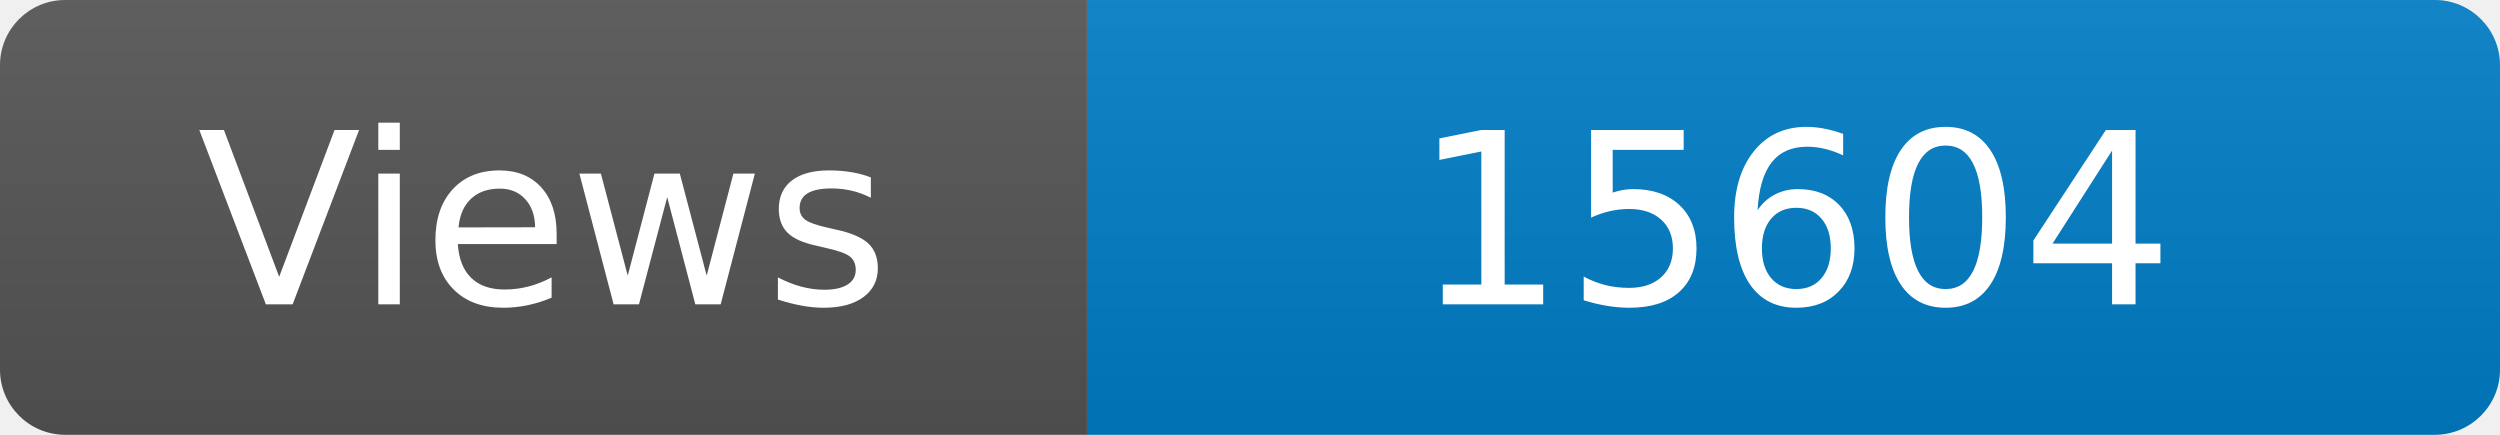
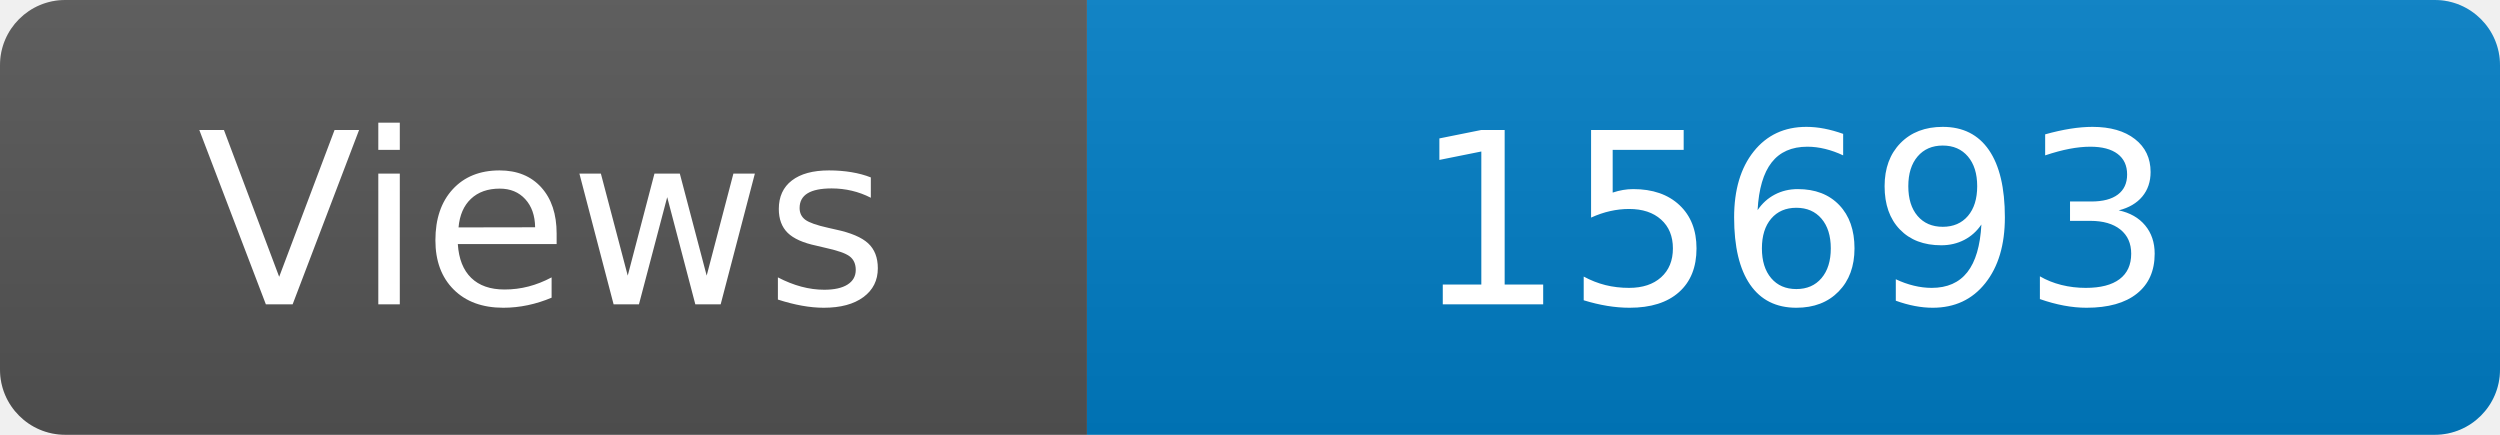
<svg xmlns="http://www.w3.org/2000/svg" width="115" height="20" role="img" aria-label="Maintained?: yes">
  <linearGradient id="s" x2="0" y2="100%">
    <stop offset="0" stop-color="#bbb" stop-opacity=".1" />
    <stop offset="1" stop-opacity=".1" />
  </linearGradient>
  <clipPath id="r">
    <rect width="115" height="20" rx="3" fill="#fff" />
  </clipPath>
  <g clip-path="url(#r)">
    <rect width="50" height="20" fill="#555" />
    <rect x="50" width="160" height="20" fill="#007ec6" />
    <rect width="115" height="20" fill="url(#s)" />
  </g>
  <g fill="#fff" text-anchor="middle" font-family="Verdana,Geneva,DejaVu Sans,sans-serif" font-size="110">
    <text x="250" y="140" transform="scale(.1)" fill="#fff">Views</text>
-     <text x="825" y="140" transform="scale(.1)" fill="#fff">15604</text>
+     <text x="825" y="140" transform="scale(.1)" fill="#fff">15693</text>
  </g>
</svg>
